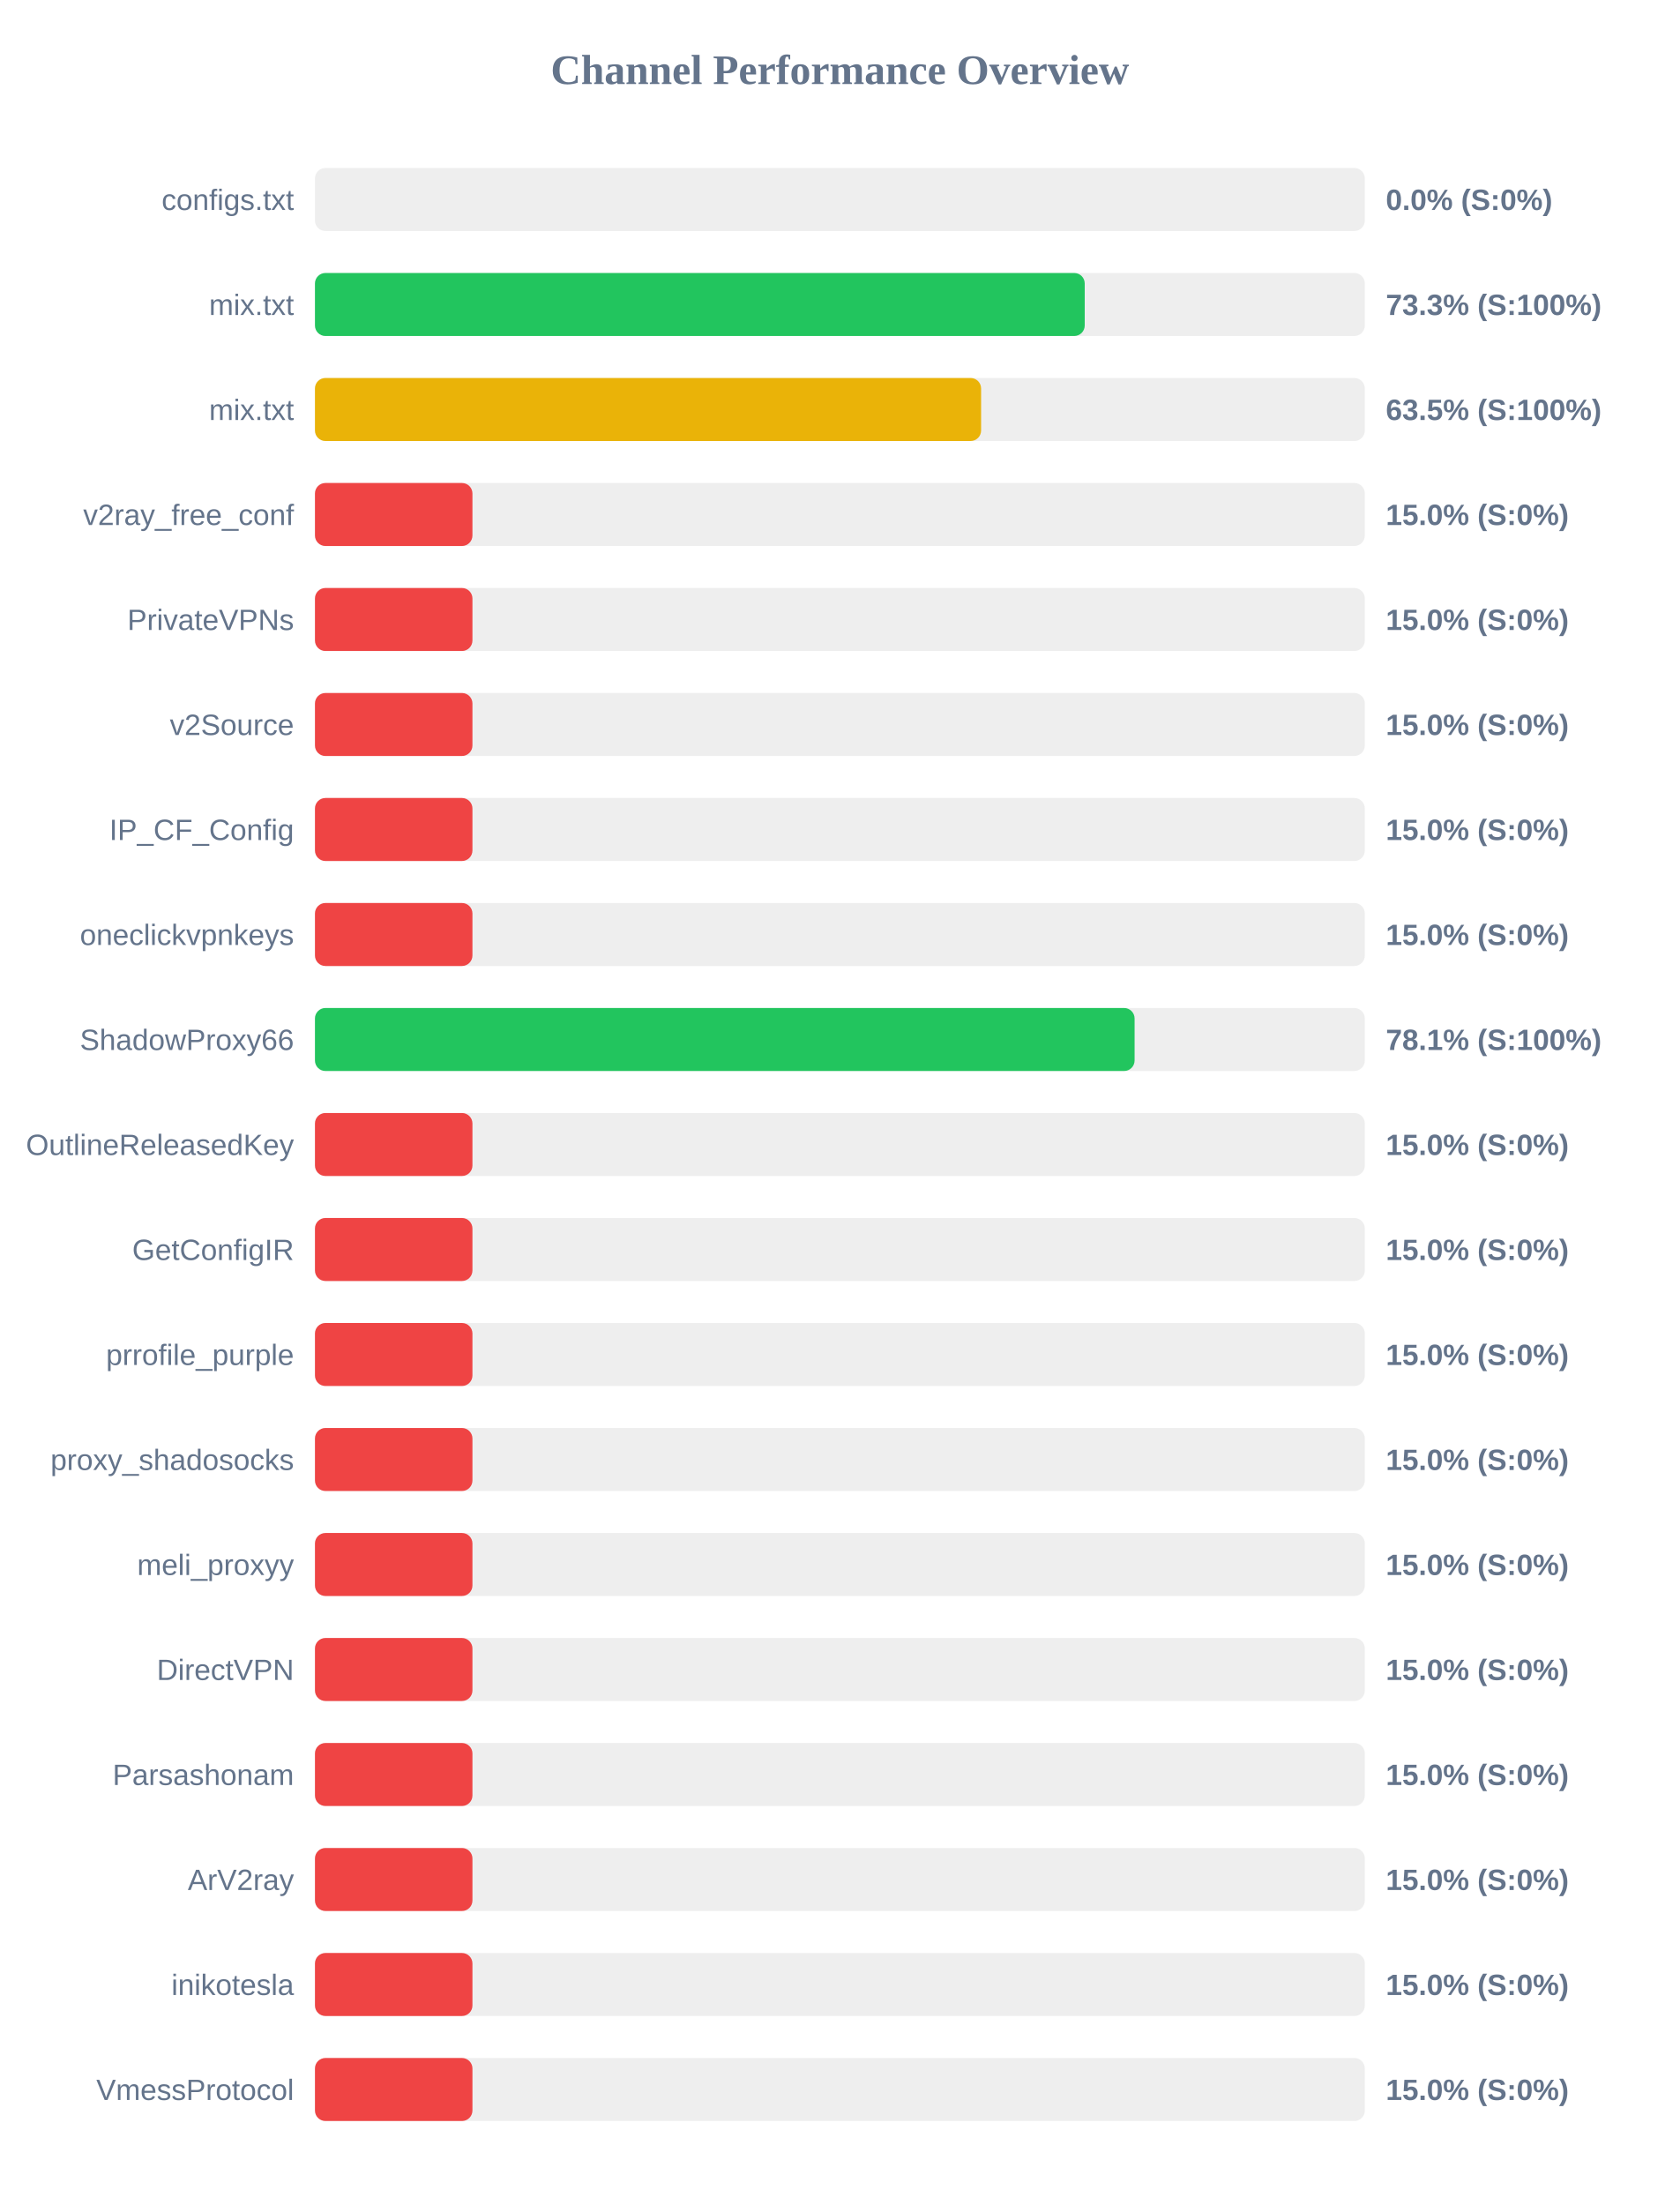
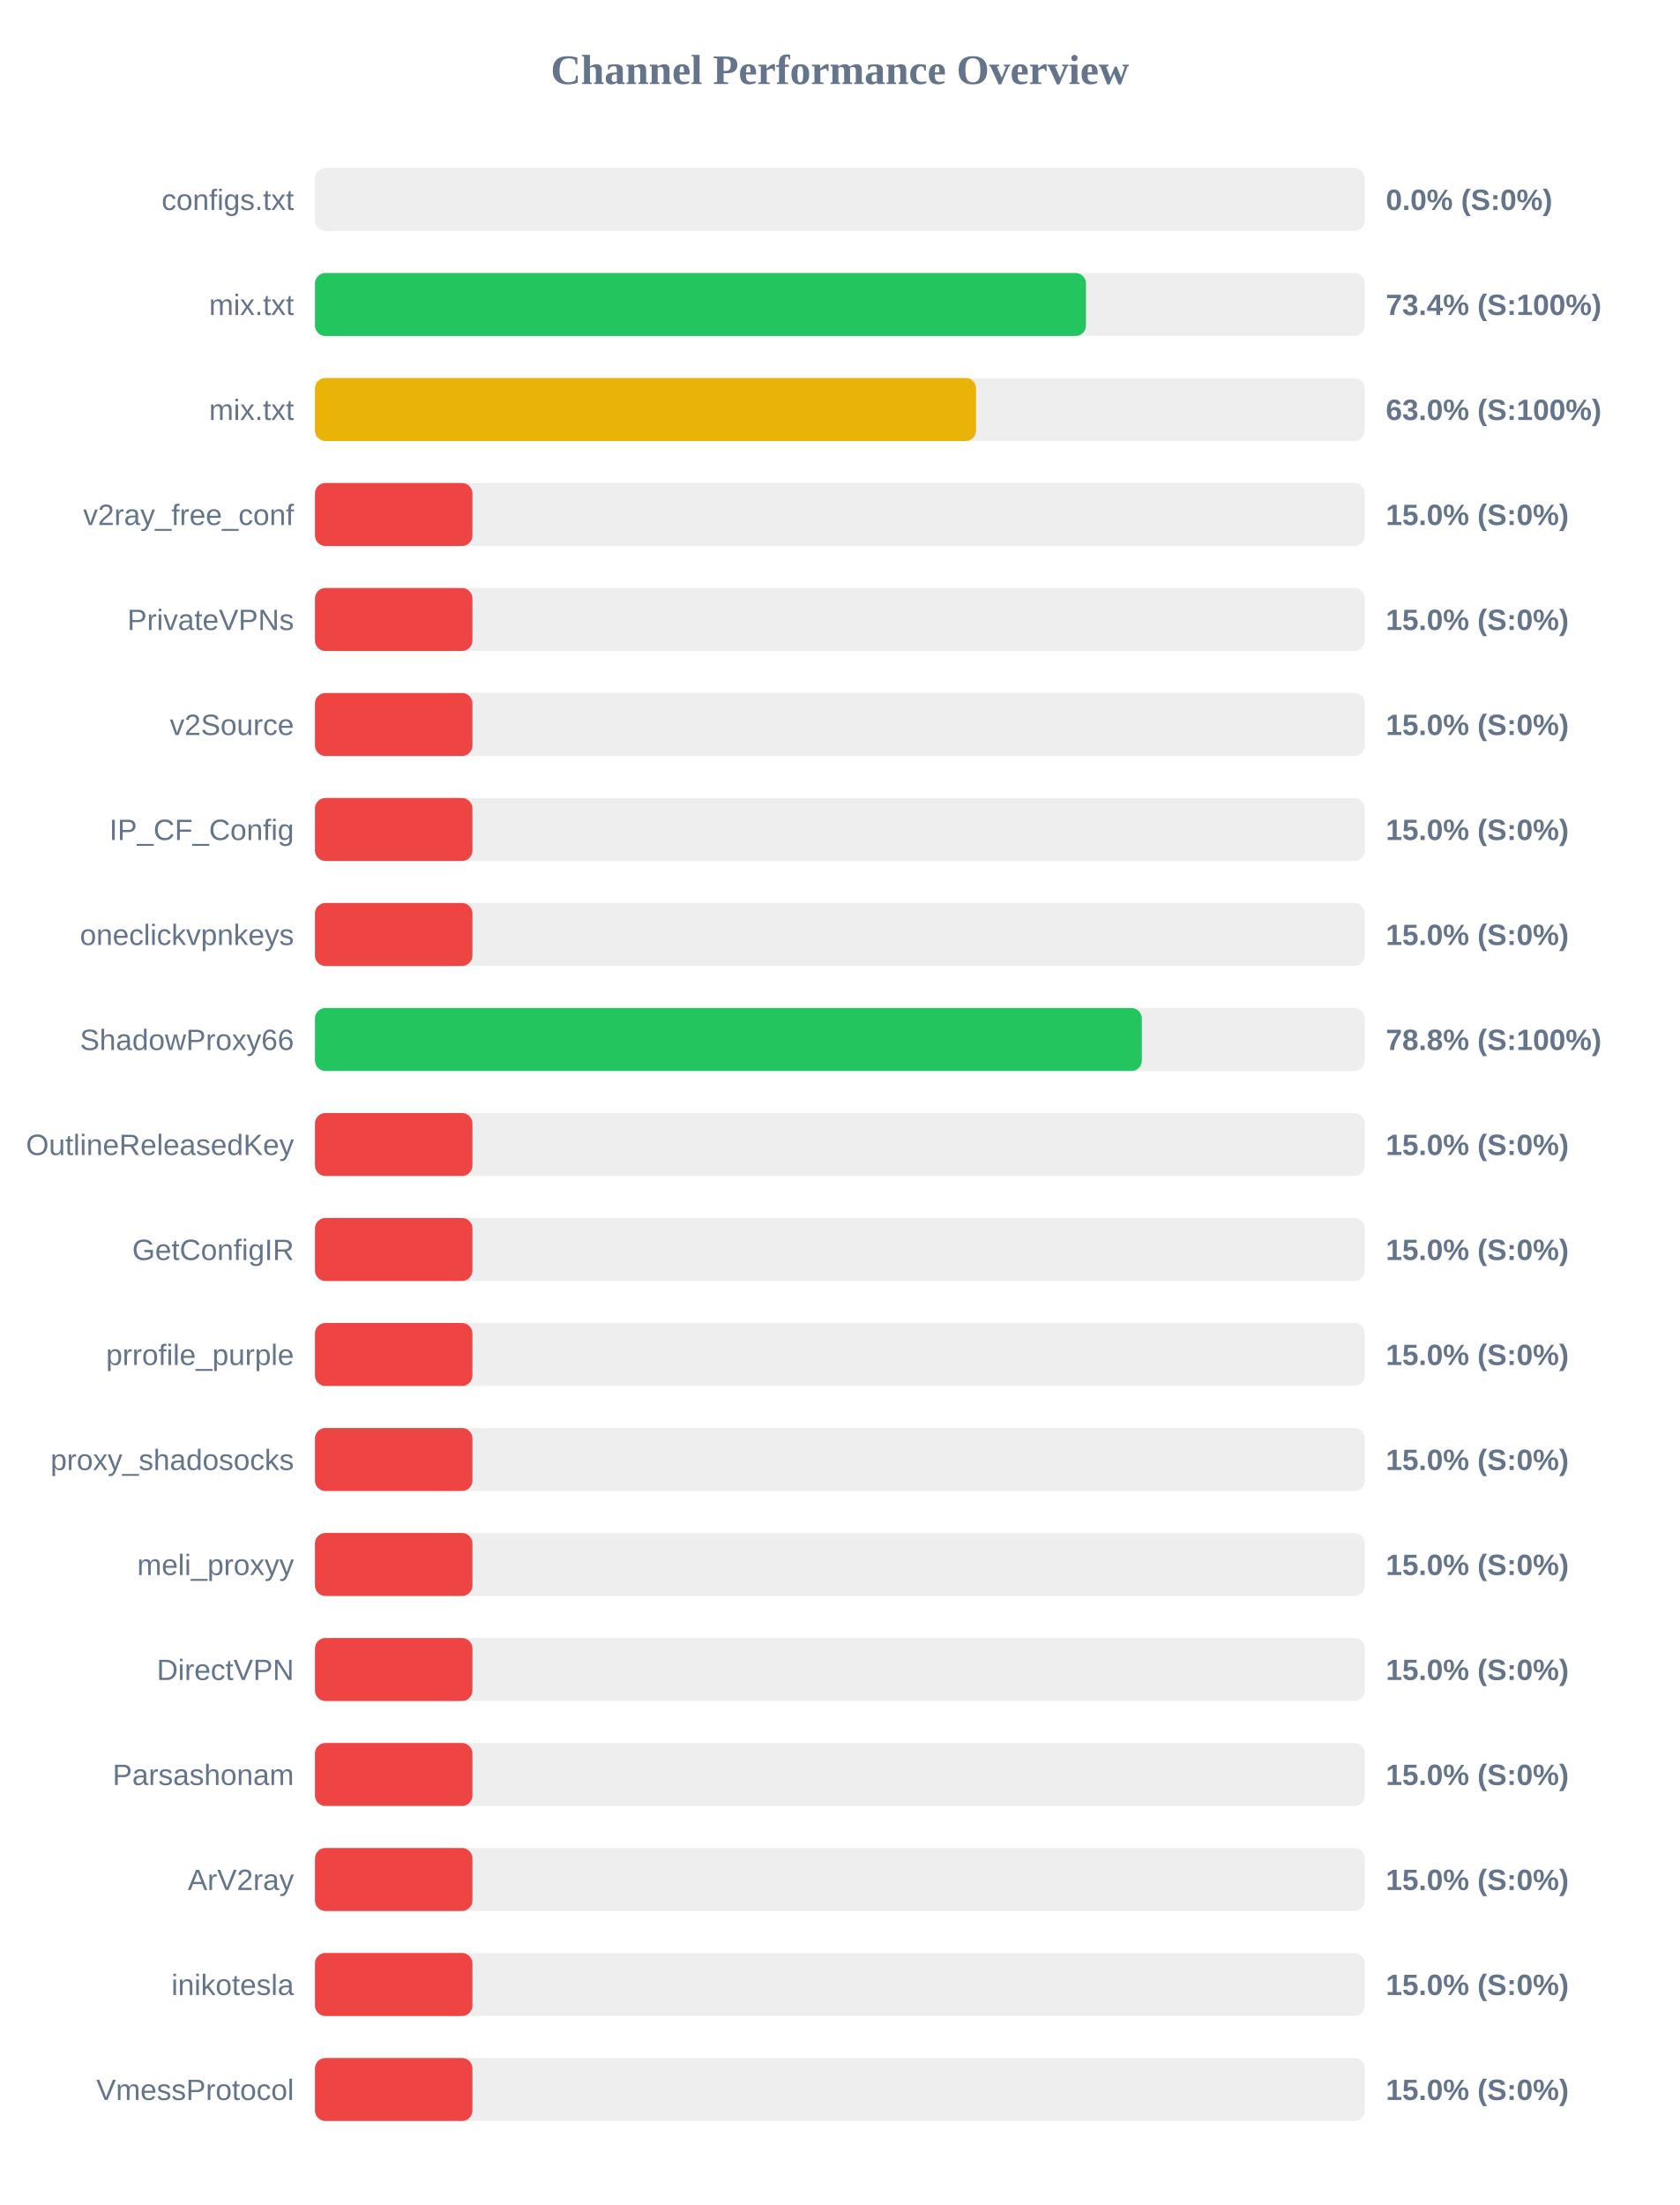
<svg xmlns="http://www.w3.org/2000/svg" width="800" height="1050" version="1.1">
  <style>
        .row { font: 14px Arial; fill: #64748b; }
        .score { font: bold 14px Arial; fill: #64748b; }
    </style>
  <text x="400" y="40" text-anchor="middle" font-size="20px" font-weight="bold" fill="#64748b">Channel Performance Overview</text>
  <rect x="150" y="80" width="500" height="30" fill="#eee" rx="5" />
  <rect x="150" y="80" width="0.0" height="30" fill="#ef4444" rx="5" />
  <text x="140" y="100" text-anchor="end" class="row">configs.txt</text>
  <text x="660" y="100" text-anchor="start" class="score">0.0% (S:0%)</text>
  <rect x="150" y="130" width="500" height="30" fill="#eee" rx="5" />
-   <rect x="150" y="130" width="366.6" height="30" fill="#22c55e" rx="5" />
+   <rect x="150" y="130" width="367.2" height="30" fill="#22c55e" rx="5" />
  <text x="140" y="150" text-anchor="end" class="row">mix.txt</text>
-   <text x="660" y="150" text-anchor="start" class="score">73.3% (S:100%)</text>
+   <text x="660" y="150" text-anchor="start" class="score">73.4% (S:100%)</text>
  <rect x="150" y="180" width="500" height="30" fill="#eee" rx="5" />
-   <rect x="150" y="180" width="317.25" height="30" fill="#eab308" rx="5" />
+   <rect x="150" y="180" width="314.85" height="30" fill="#eab308" rx="5" />
  <text x="140" y="200" text-anchor="end" class="row">mix.txt</text>
-   <text x="660" y="200" text-anchor="start" class="score">63.5% (S:100%)</text>
+   <text x="660" y="200" text-anchor="start" class="score">63.0% (S:100%)</text>
  <rect x="150" y="230" width="500" height="30" fill="#eee" rx="5" />
  <rect x="150" y="230" width="75.0" height="30" fill="#ef4444" rx="5" />
  <text x="140" y="250" text-anchor="end" class="row">v2ray_free_conf</text>
  <text x="660" y="250" text-anchor="start" class="score">15.0% (S:0%)</text>
  <rect x="150" y="280" width="500" height="30" fill="#eee" rx="5" />
  <rect x="150" y="280" width="75.0" height="30" fill="#ef4444" rx="5" />
  <text x="140" y="300" text-anchor="end" class="row">PrivateVPNs</text>
  <text x="660" y="300" text-anchor="start" class="score">15.0% (S:0%)</text>
  <rect x="150" y="330" width="500" height="30" fill="#eee" rx="5" />
  <rect x="150" y="330" width="75.0" height="30" fill="#ef4444" rx="5" />
  <text x="140" y="350" text-anchor="end" class="row">v2Source</text>
  <text x="660" y="350" text-anchor="start" class="score">15.0% (S:0%)</text>
  <rect x="150" y="380" width="500" height="30" fill="#eee" rx="5" />
  <rect x="150" y="380" width="75.0" height="30" fill="#ef4444" rx="5" />
  <text x="140" y="400" text-anchor="end" class="row">IP_CF_Config</text>
  <text x="660" y="400" text-anchor="start" class="score">15.0% (S:0%)</text>
  <rect x="150" y="430" width="500" height="30" fill="#eee" rx="5" />
  <rect x="150" y="430" width="75.0" height="30" fill="#ef4444" rx="5" />
  <text x="140" y="450" text-anchor="end" class="row">oneclickvpnkeys</text>
  <text x="660" y="450" text-anchor="start" class="score">15.0% (S:0%)</text>
  <rect x="150" y="480" width="500" height="30" fill="#eee" rx="5" />
-   <rect x="150" y="480" width="390.35" height="30" fill="#22c55e" rx="5" />
+   <rect x="150" y="480" width="393.8" height="30" fill="#22c55e" rx="5" />
  <text x="140" y="500" text-anchor="end" class="row">ShadowProxy66</text>
-   <text x="660" y="500" text-anchor="start" class="score">78.1% (S:100%)</text>
+   <text x="660" y="500" text-anchor="start" class="score">78.8% (S:100%)</text>
  <rect x="150" y="530" width="500" height="30" fill="#eee" rx="5" />
  <rect x="150" y="530" width="75.0" height="30" fill="#ef4444" rx="5" />
  <text x="140" y="550" text-anchor="end" class="row">OutlineReleasedKey</text>
  <text x="660" y="550" text-anchor="start" class="score">15.0% (S:0%)</text>
  <rect x="150" y="580" width="500" height="30" fill="#eee" rx="5" />
  <rect x="150" y="580" width="75.0" height="30" fill="#ef4444" rx="5" />
  <text x="140" y="600" text-anchor="end" class="row">GetConfigIR</text>
  <text x="660" y="600" text-anchor="start" class="score">15.0% (S:0%)</text>
  <rect x="150" y="630" width="500" height="30" fill="#eee" rx="5" />
  <rect x="150" y="630" width="75.0" height="30" fill="#ef4444" rx="5" />
  <text x="140" y="650" text-anchor="end" class="row">prrofile_purple</text>
  <text x="660" y="650" text-anchor="start" class="score">15.0% (S:0%)</text>
  <rect x="150" y="680" width="500" height="30" fill="#eee" rx="5" />
  <rect x="150" y="680" width="75.0" height="30" fill="#ef4444" rx="5" />
  <text x="140" y="700" text-anchor="end" class="row">proxy_shadosocks</text>
  <text x="660" y="700" text-anchor="start" class="score">15.0% (S:0%)</text>
  <rect x="150" y="730" width="500" height="30" fill="#eee" rx="5" />
  <rect x="150" y="730" width="75.0" height="30" fill="#ef4444" rx="5" />
  <text x="140" y="750" text-anchor="end" class="row">meli_proxyy</text>
  <text x="660" y="750" text-anchor="start" class="score">15.0% (S:0%)</text>
  <rect x="150" y="780" width="500" height="30" fill="#eee" rx="5" />
  <rect x="150" y="780" width="75.0" height="30" fill="#ef4444" rx="5" />
  <text x="140" y="800" text-anchor="end" class="row">DirectVPN</text>
  <text x="660" y="800" text-anchor="start" class="score">15.0% (S:0%)</text>
  <rect x="150" y="830" width="500" height="30" fill="#eee" rx="5" />
  <rect x="150" y="830" width="75.0" height="30" fill="#ef4444" rx="5" />
  <text x="140" y="850" text-anchor="end" class="row">Parsashonam</text>
  <text x="660" y="850" text-anchor="start" class="score">15.0% (S:0%)</text>
  <rect x="150" y="880" width="500" height="30" fill="#eee" rx="5" />
  <rect x="150" y="880" width="75.0" height="30" fill="#ef4444" rx="5" />
  <text x="140" y="900" text-anchor="end" class="row">ArV2ray</text>
  <text x="660" y="900" text-anchor="start" class="score">15.0% (S:0%)</text>
  <rect x="150" y="930" width="500" height="30" fill="#eee" rx="5" />
  <rect x="150" y="930" width="75.0" height="30" fill="#ef4444" rx="5" />
  <text x="140" y="950" text-anchor="end" class="row">inikotesla</text>
  <text x="660" y="950" text-anchor="start" class="score">15.0% (S:0%)</text>
  <rect x="150" y="980" width="500" height="30" fill="#eee" rx="5" />
  <rect x="150" y="980" width="75.0" height="30" fill="#ef4444" rx="5" />
  <text x="140" y="1000" text-anchor="end" class="row">VmessProtocol</text>
  <text x="660" y="1000" text-anchor="start" class="score">15.0% (S:0%)</text>
</svg>
